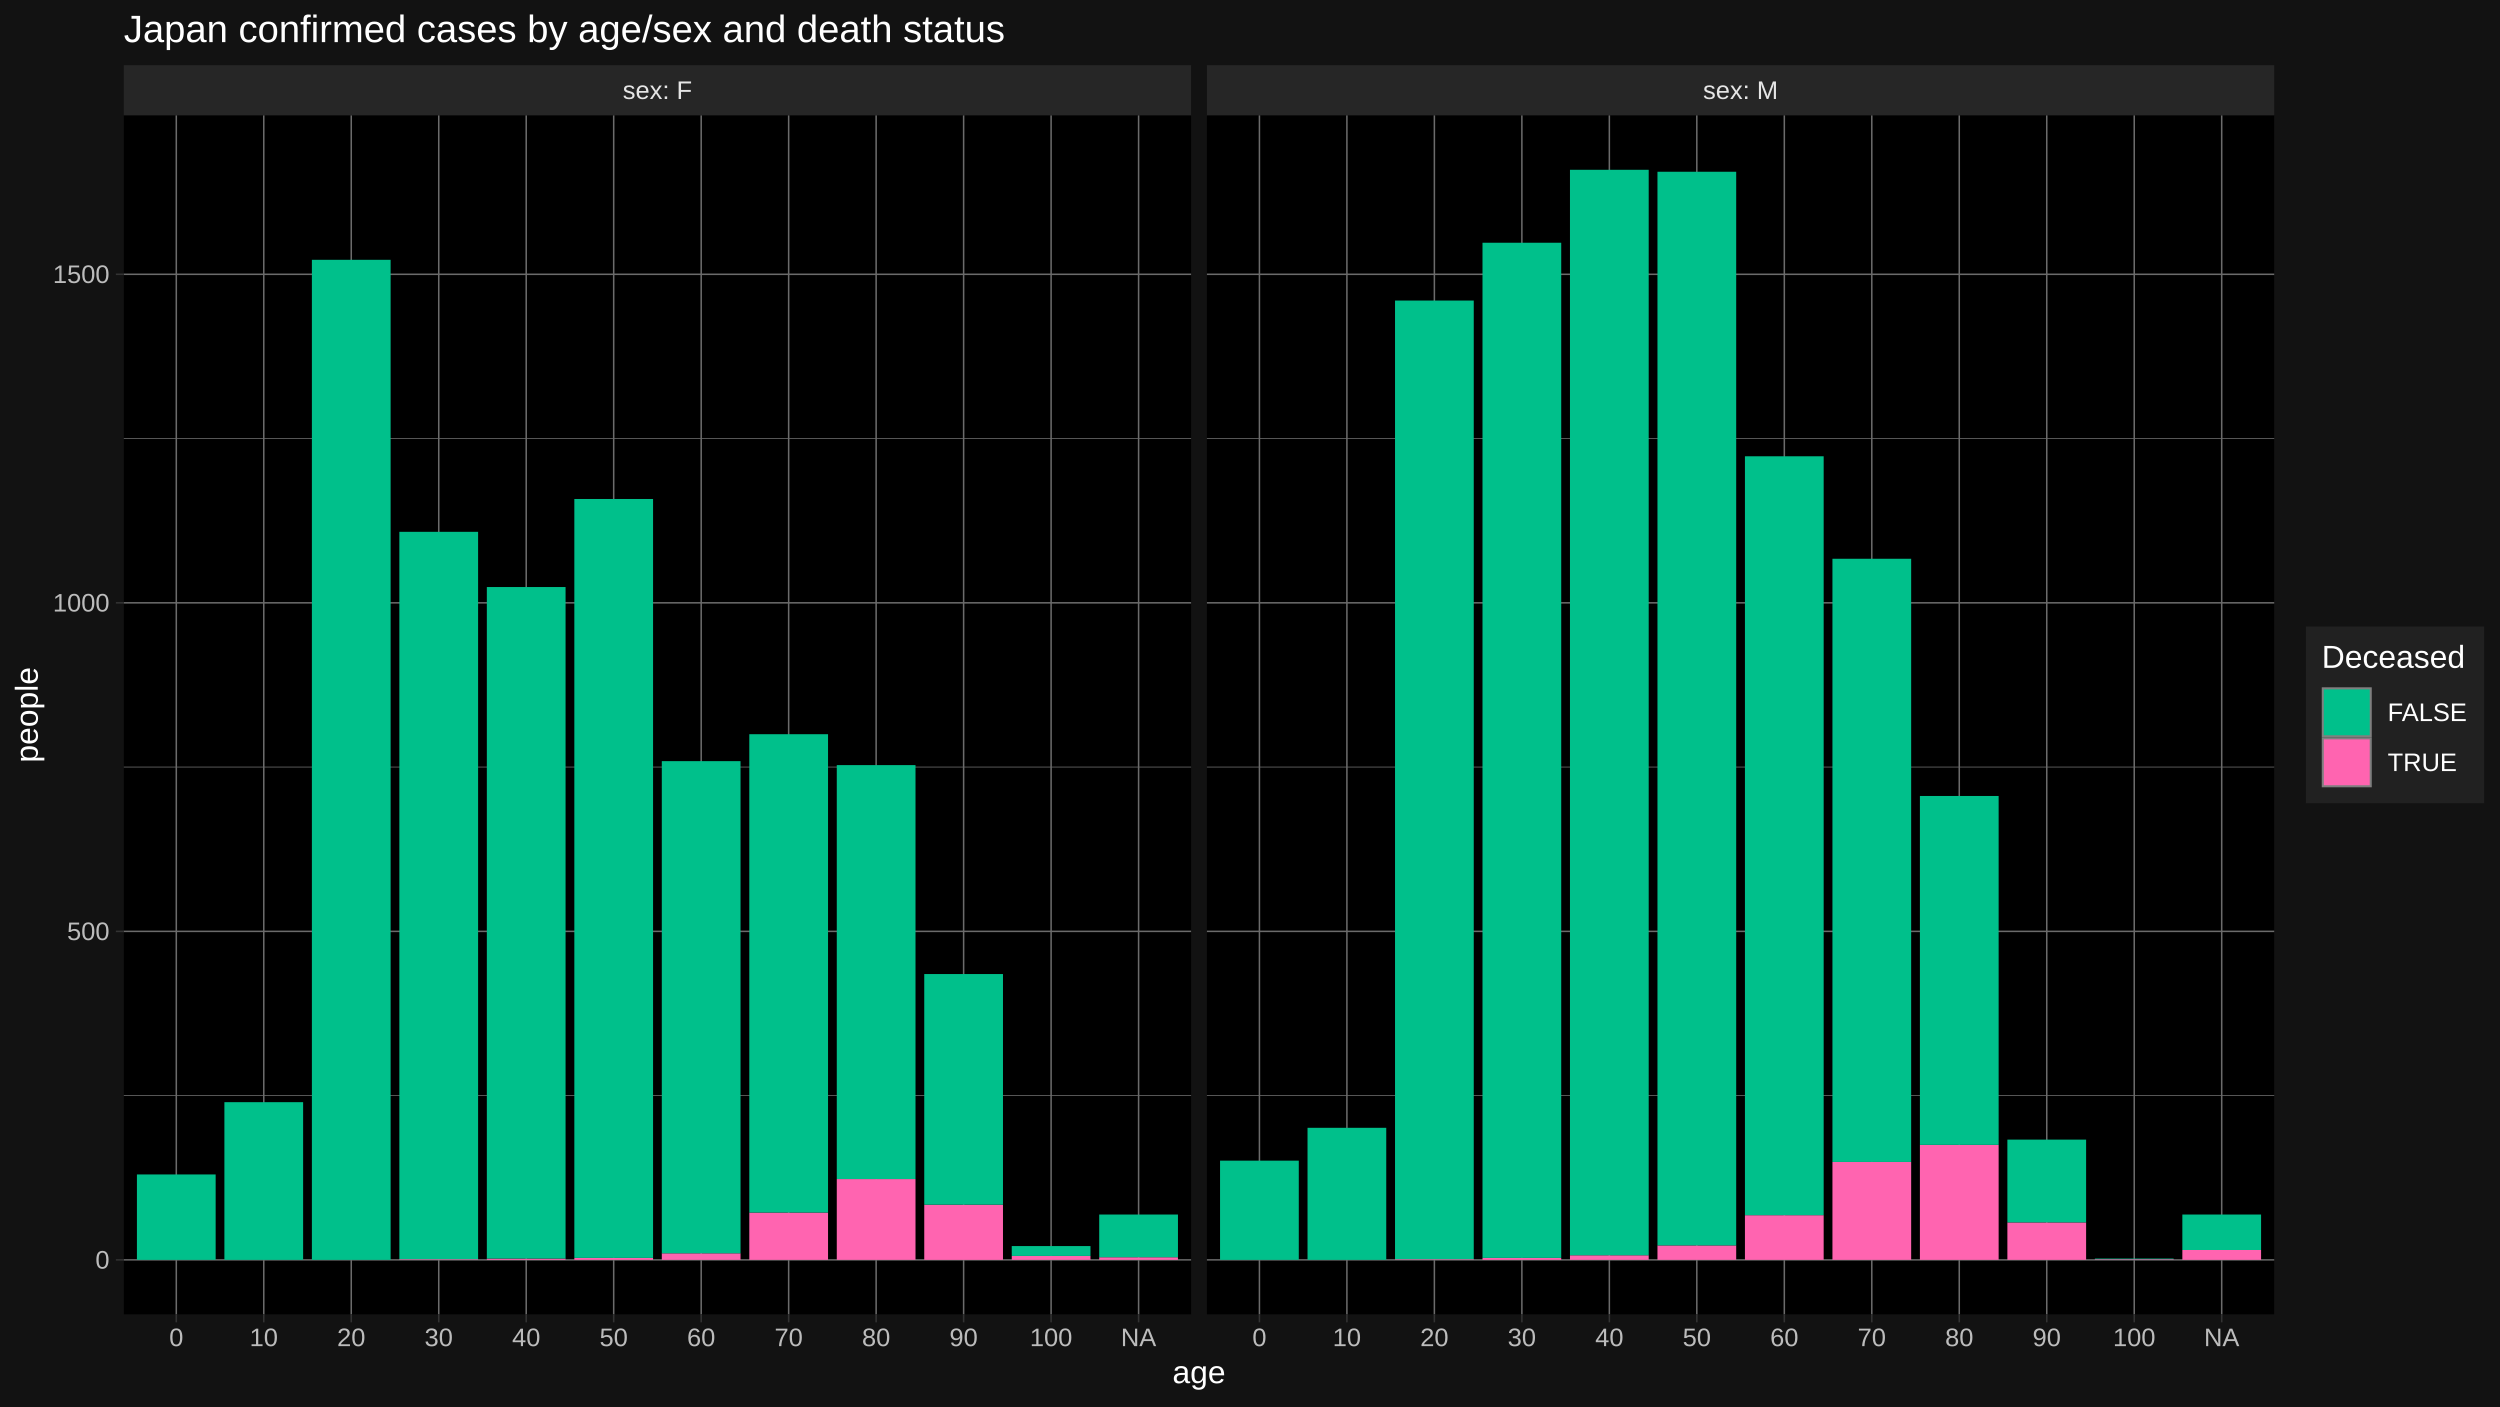
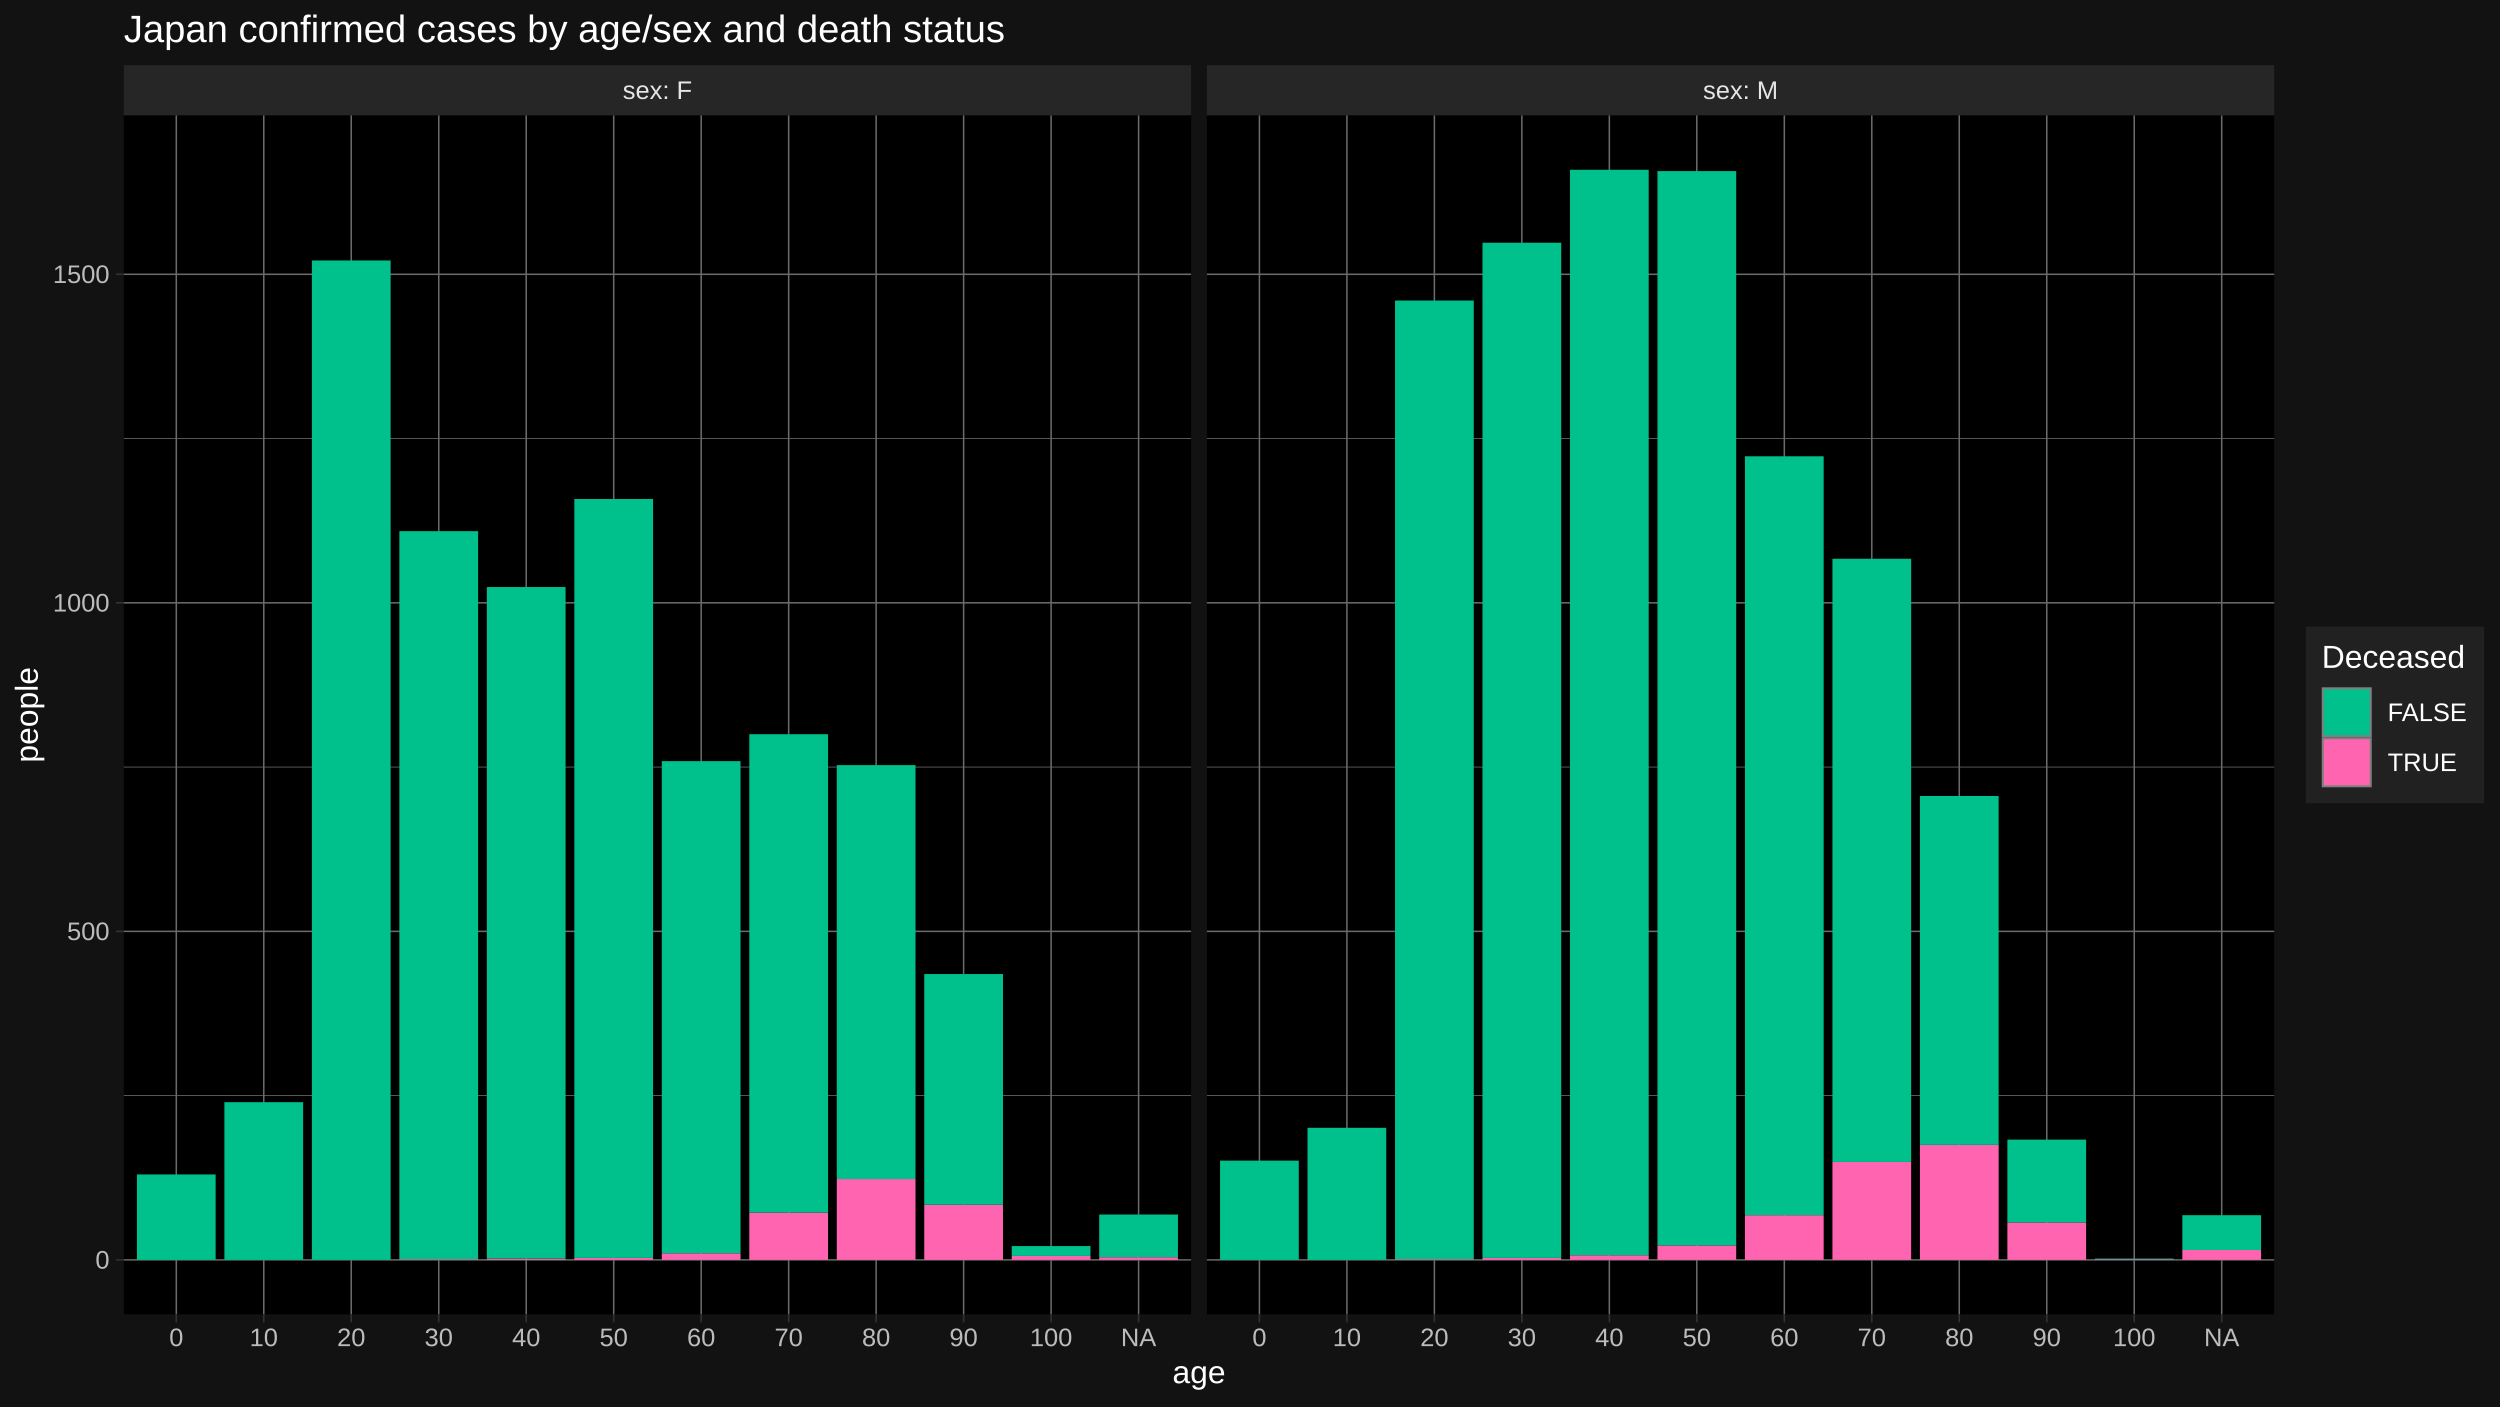
<svg xmlns="http://www.w3.org/2000/svg" viewBox="0 0 864.00 486.00">
  <defs>
    <style type="text/css">
    line, polyline, polygon, path, rect, circle {
      fill: none;
      stroke: #000000;
      stroke-linecap: round;
      stroke-linejoin: round;
      stroke-miterlimit: 10.00;
    }
  </style>
  </defs>
  <rect width="100%" height="100%" style="stroke: none; fill: #FFFFFF;" />
  <rect x="0.00" y="-0" width="864.00" height="486.00" style="stroke-width: 1.07; stroke: #121212; fill: #121212;" />
  <defs>
    <clipPath id="cpNDIuNzl8NDExLjY0fDQ1NC4yNXwzOS44NA==">
      <rect x="42.79" y="39.84" width="368.85" height="414.40" />
    </clipPath>
  </defs>
  <rect x="42.79" y="39.84" width="368.85" height="414.40" style="stroke-width: 1.07; stroke: none; fill: #000000;" clip-path="url(#cpNDIuNzl8NDExLjY0fDQ1NC4yNXwzOS44NA==)" />
  <polyline points="42.79,378.64 411.64,378.64 " style="stroke-width: 0.27; stroke: #6B6B6B; stroke-linecap: butt;" clip-path="url(#cpNDIuNzl8NDExLjY0fDQ1NC4yNXwzOS44NA==)" />
  <polyline points="42.79,265.10 411.64,265.10 " style="stroke-width: 0.27; stroke: #6B6B6B; stroke-linecap: butt;" clip-path="url(#cpNDIuNzl8NDExLjY0fDQ1NC4yNXwzOS44NA==)" />
  <polyline points="42.79,151.56 411.64,151.56 " style="stroke-width: 0.27; stroke: #6B6B6B; stroke-linecap: butt;" clip-path="url(#cpNDIuNzl8NDExLjY0fDQ1NC4yNXwzOS44NA==)" />
  <polyline points="42.79,435.41 411.64,435.41 " style="stroke-width: 0.53; stroke: #6B6B6B; stroke-linecap: butt;" clip-path="url(#cpNDIuNzl8NDExLjY0fDQ1NC4yNXwzOS44NA==)" />
  <polyline points="42.79,321.87 411.64,321.87 " style="stroke-width: 0.53; stroke: #6B6B6B; stroke-linecap: butt;" clip-path="url(#cpNDIuNzl8NDExLjY0fDQ1NC4yNXwzOS44NA==)" />
  <polyline points="42.79,208.33 411.64,208.33 " style="stroke-width: 0.53; stroke: #6B6B6B; stroke-linecap: butt;" clip-path="url(#cpNDIuNzl8NDExLjY0fDQ1NC4yNXwzOS44NA==)" />
  <polyline points="42.79,94.79 411.64,94.79 " style="stroke-width: 0.53; stroke: #6B6B6B; stroke-linecap: butt;" clip-path="url(#cpNDIuNzl8NDExLjY0fDQ1NC4yNXwzOS44NA==)" />
  <polyline points="60.93,454.25 60.93,39.84 " style="stroke-width: 0.53; stroke: #6B6B6B; stroke-linecap: butt;" clip-path="url(#cpNDIuNzl8NDExLjY0fDQ1NC4yNXwzOS44NA==)" />
  <polyline points="91.16,454.25 91.16,39.84 " style="stroke-width: 0.53; stroke: #6B6B6B; stroke-linecap: butt;" clip-path="url(#cpNDIuNzl8NDExLjY0fDQ1NC4yNXwzOS44NA==)" />
  <polyline points="121.39,454.25 121.39,39.84 " style="stroke-width: 0.53; stroke: #6B6B6B; stroke-linecap: butt;" clip-path="url(#cpNDIuNzl8NDExLjY0fDQ1NC4yNXwzOS44NA==)" />
  <polyline points="151.63,454.25 151.63,39.84 " style="stroke-width: 0.53; stroke: #6B6B6B; stroke-linecap: butt;" clip-path="url(#cpNDIuNzl8NDExLjY0fDQ1NC4yNXwzOS44NA==)" />
  <polyline points="181.86,454.25 181.86,39.84 " style="stroke-width: 0.53; stroke: #6B6B6B; stroke-linecap: butt;" clip-path="url(#cpNDIuNzl8NDExLjY0fDQ1NC4yNXwzOS44NA==)" />
  <polyline points="212.09,454.25 212.09,39.84 " style="stroke-width: 0.53; stroke: #6B6B6B; stroke-linecap: butt;" clip-path="url(#cpNDIuNzl8NDExLjY0fDQ1NC4yNXwzOS44NA==)" />
  <polyline points="242.33,454.25 242.33,39.84 " style="stroke-width: 0.53; stroke: #6B6B6B; stroke-linecap: butt;" clip-path="url(#cpNDIuNzl8NDExLjY0fDQ1NC4yNXwzOS44NA==)" />
  <polyline points="272.56,454.25 272.56,39.84 " style="stroke-width: 0.53; stroke: #6B6B6B; stroke-linecap: butt;" clip-path="url(#cpNDIuNzl8NDExLjY0fDQ1NC4yNXwzOS44NA==)" />
  <polyline points="302.79,454.25 302.79,39.84 " style="stroke-width: 0.53; stroke: #6B6B6B; stroke-linecap: butt;" clip-path="url(#cpNDIuNzl8NDExLjY0fDQ1NC4yNXwzOS44NA==)" />
  <polyline points="333.03,454.25 333.03,39.84 " style="stroke-width: 0.53; stroke: #6B6B6B; stroke-linecap: butt;" clip-path="url(#cpNDIuNzl8NDExLjY0fDQ1NC4yNXwzOS44NA==)" />
  <polyline points="363.26,454.25 363.26,39.84 " style="stroke-width: 0.53; stroke: #6B6B6B; stroke-linecap: butt;" clip-path="url(#cpNDIuNzl8NDExLjY0fDQ1NC4yNXwzOS44NA==)" />
  <polyline points="393.50,454.25 393.50,39.84 " style="stroke-width: 0.53; stroke: #6B6B6B; stroke-linecap: butt;" clip-path="url(#cpNDIuNzl8NDExLjY0fDQ1NC4yNXwzOS44NA==)" />
  <rect x="47.32" y="405.89" width="27.21" height="29.52" style="stroke-width: 1.07; stroke: none; stroke-linecap: butt; fill: #00C08B;" clip-path="url(#cpNDIuNzl8NDExLjY0fDQ1NC4yNXwzOS44NA==)" />
  <rect x="77.55" y="380.91" width="27.21" height="54.50" style="stroke-width: 1.07; stroke: none; stroke-linecap: butt; fill: #00C08B;" clip-path="url(#cpNDIuNzl8NDExLjY0fDQ1NC4yNXwzOS44NA==)" />
-   <rect x="107.79" y="89.79" width="27.21" height="345.62" style="stroke-width: 1.07; stroke: none; stroke-linecap: butt; fill: #00C08B;" clip-path="url(#cpNDIuNzl8NDExLjY0fDQ1NC4yNXwzOS44NA==)" />
+   <rect x="107.79" y="90.02" width="27.21" height="345.39" style="stroke-width: 1.07; stroke: none; stroke-linecap: butt; fill: #00C08B;" clip-path="url(#cpNDIuNzl8NDExLjY0fDQ1NC4yNXwzOS44NA==)" />
  <rect x="138.02" y="435.18" width="27.21" height="0.23" style="stroke-width: 1.07; stroke: none; stroke-linecap: butt; fill: #FF64B0;" clip-path="url(#cpNDIuNzl8NDExLjY0fDQ1NC4yNXwzOS44NA==)" />
-   <rect x="138.02" y="183.80" width="27.21" height="251.38" style="stroke-width: 1.07; stroke: none; stroke-linecap: butt; fill: #00C08B;" clip-path="url(#cpNDIuNzl8NDExLjY0fDQ1NC4yNXwzOS44NA==)" />
+   <rect x="138.02" y="183.57" width="27.21" height="251.61" style="stroke-width: 1.07; stroke: none; stroke-linecap: butt; fill: #00C08B;" clip-path="url(#cpNDIuNzl8NDExLjY0fDQ1NC4yNXwzOS44NA==)" />
  <rect x="168.25" y="434.96" width="27.21" height="0.45" style="stroke-width: 1.07; stroke: none; stroke-linecap: butt; fill: #FF64B0;" clip-path="url(#cpNDIuNzl8NDExLjY0fDQ1NC4yNXwzOS44NA==)" />
  <rect x="168.25" y="202.88" width="27.21" height="232.08" style="stroke-width: 1.07; stroke: none; stroke-linecap: butt; fill: #00C08B;" clip-path="url(#cpNDIuNzl8NDExLjY0fDQ1NC4yNXwzOS44NA==)" />
  <rect x="198.49" y="434.73" width="27.21" height="0.68" style="stroke-width: 1.07; stroke: none; stroke-linecap: butt; fill: #FF64B0;" clip-path="url(#cpNDIuNzl8NDExLjY0fDQ1NC4yNXwzOS44NA==)" />
  <rect x="198.49" y="172.45" width="27.21" height="262.28" style="stroke-width: 1.07; stroke: none; stroke-linecap: butt; fill: #00C08B;" clip-path="url(#cpNDIuNzl8NDExLjY0fDQ1NC4yNXwzOS44NA==)" />
  <rect x="228.72" y="433.14" width="27.21" height="2.27" style="stroke-width: 1.07; stroke: none; stroke-linecap: butt; fill: #FF64B0;" clip-path="url(#cpNDIuNzl8NDExLjY0fDQ1NC4yNXwzOS44NA==)" />
  <rect x="228.72" y="263.05" width="27.21" height="170.09" style="stroke-width: 1.07; stroke: none; stroke-linecap: butt; fill: #00C08B;" clip-path="url(#cpNDIuNzl8NDExLjY0fDQ1NC4yNXwzOS44NA==)" />
  <rect x="258.96" y="419.06" width="27.21" height="16.35" style="stroke-width: 1.07; stroke: none; stroke-linecap: butt; fill: #FF64B0;" clip-path="url(#cpNDIuNzl8NDExLjY0fDQ1NC4yNXwzOS44NA==)" />
  <rect x="258.96" y="253.74" width="27.21" height="165.32" style="stroke-width: 1.07; stroke: none; stroke-linecap: butt; fill: #00C08B;" clip-path="url(#cpNDIuNzl8NDExLjY0fDQ1NC4yNXwzOS44NA==)" />
  <rect x="289.19" y="407.48" width="27.21" height="27.93" style="stroke-width: 1.07; stroke: none; stroke-linecap: butt; fill: #FF64B0;" clip-path="url(#cpNDIuNzl8NDExLjY0fDQ1NC4yNXwzOS44NA==)" />
  <rect x="289.19" y="264.42" width="27.21" height="143.06" style="stroke-width: 1.07; stroke: none; stroke-linecap: butt; fill: #00C08B;" clip-path="url(#cpNDIuNzl8NDExLjY0fDQ1NC4yNXwzOS44NA==)" />
  <rect x="319.42" y="416.34" width="27.21" height="19.08" style="stroke-width: 1.07; stroke: none; stroke-linecap: butt; fill: #FF64B0;" clip-path="url(#cpNDIuNzl8NDExLjY0fDQ1NC4yNXwzOS44NA==)" />
  <rect x="319.42" y="336.63" width="27.21" height="79.71" style="stroke-width: 1.07; stroke: none; stroke-linecap: butt; fill: #00C08B;" clip-path="url(#cpNDIuNzl8NDExLjY0fDQ1NC4yNXwzOS44NA==)" />
  <rect x="349.66" y="434.05" width="27.21" height="1.36" style="stroke-width: 1.07; stroke: none; stroke-linecap: butt; fill: #FF64B0;" clip-path="url(#cpNDIuNzl8NDExLjY0fDQ1NC4yNXwzOS44NA==)" />
  <rect x="349.66" y="430.64" width="27.21" height="3.41" style="stroke-width: 1.07; stroke: none; stroke-linecap: butt; fill: #00C08B;" clip-path="url(#cpNDIuNzl8NDExLjY0fDQ1NC4yNXwzOS44NA==)" />
  <rect x="379.89" y="434.50" width="27.21" height="0.91" style="stroke-width: 1.07; stroke: none; stroke-linecap: butt; fill: #FF64B0;" clip-path="url(#cpNDIuNzl8NDExLjY0fDQ1NC4yNXwzOS44NA==)" />
  <rect x="379.89" y="419.74" width="27.21" height="14.76" style="stroke-width: 1.07; stroke: none; stroke-linecap: butt; fill: #00C08B;" clip-path="url(#cpNDIuNzl8NDExLjY0fDQ1NC4yNXwzOS44NA==)" />
  <defs>
    <clipPath id="cpMC4wMHw4NjQuMDB8NDg2LjAwfDAuMDA=">
      <rect x="0.00" y="0.00" width="864.00" height="486.00" />
    </clipPath>
  </defs>
  <defs>
    <clipPath id="cpNDE3LjExfDc4NS45N3w0NTQuMjV8MzkuODQ=">
      <rect x="417.11" y="39.84" width="368.85" height="414.40" />
    </clipPath>
  </defs>
  <rect x="417.11" y="39.84" width="368.85" height="414.40" style="stroke-width: 1.07; stroke: none; fill: #000000;" clip-path="url(#cpNDE3LjExfDc4NS45N3w0NTQuMjV8MzkuODQ=)" />
  <polyline points="417.11,378.64 785.97,378.64 " style="stroke-width: 0.27; stroke: #6B6B6B; stroke-linecap: butt;" clip-path="url(#cpNDE3LjExfDc4NS45N3w0NTQuMjV8MzkuODQ=)" />
  <polyline points="417.11,265.10 785.97,265.10 " style="stroke-width: 0.27; stroke: #6B6B6B; stroke-linecap: butt;" clip-path="url(#cpNDE3LjExfDc4NS45N3w0NTQuMjV8MzkuODQ=)" />
  <polyline points="417.11,151.56 785.97,151.56 " style="stroke-width: 0.27; stroke: #6B6B6B; stroke-linecap: butt;" clip-path="url(#cpNDE3LjExfDc4NS45N3w0NTQuMjV8MzkuODQ=)" />
  <polyline points="417.11,435.41 785.97,435.41 " style="stroke-width: 0.53; stroke: #6B6B6B; stroke-linecap: butt;" clip-path="url(#cpNDE3LjExfDc4NS45N3w0NTQuMjV8MzkuODQ=)" />
  <polyline points="417.11,321.87 785.97,321.87 " style="stroke-width: 0.53; stroke: #6B6B6B; stroke-linecap: butt;" clip-path="url(#cpNDE3LjExfDc4NS45N3w0NTQuMjV8MzkuODQ=)" />
  <polyline points="417.11,208.33 785.97,208.33 " style="stroke-width: 0.53; stroke: #6B6B6B; stroke-linecap: butt;" clip-path="url(#cpNDE3LjExfDc4NS45N3w0NTQuMjV8MzkuODQ=)" />
  <polyline points="417.11,94.79 785.97,94.79 " style="stroke-width: 0.53; stroke: #6B6B6B; stroke-linecap: butt;" clip-path="url(#cpNDE3LjExfDc4NS45N3w0NTQuMjV8MzkuODQ=)" />
  <polyline points="435.26,454.25 435.26,39.84 " style="stroke-width: 0.53; stroke: #6B6B6B; stroke-linecap: butt;" clip-path="url(#cpNDE3LjExfDc4NS45N3w0NTQuMjV8MzkuODQ=)" />
  <polyline points="465.49,454.25 465.49,39.84 " style="stroke-width: 0.53; stroke: #6B6B6B; stroke-linecap: butt;" clip-path="url(#cpNDE3LjExfDc4NS45N3w0NTQuMjV8MzkuODQ=)" />
  <polyline points="495.72,454.25 495.72,39.84 " style="stroke-width: 0.53; stroke: #6B6B6B; stroke-linecap: butt;" clip-path="url(#cpNDE3LjExfDc4NS45N3w0NTQuMjV8MzkuODQ=)" />
  <polyline points="525.96,454.25 525.96,39.84 " style="stroke-width: 0.53; stroke: #6B6B6B; stroke-linecap: butt;" clip-path="url(#cpNDE3LjExfDc4NS45N3w0NTQuMjV8MzkuODQ=)" />
  <polyline points="556.19,454.25 556.19,39.84 " style="stroke-width: 0.53; stroke: #6B6B6B; stroke-linecap: butt;" clip-path="url(#cpNDE3LjExfDc4NS45N3w0NTQuMjV8MzkuODQ=)" />
  <polyline points="586.42,454.25 586.42,39.84 " style="stroke-width: 0.53; stroke: #6B6B6B; stroke-linecap: butt;" clip-path="url(#cpNDE3LjExfDc4NS45N3w0NTQuMjV8MzkuODQ=)" />
  <polyline points="616.66,454.25 616.66,39.84 " style="stroke-width: 0.53; stroke: #6B6B6B; stroke-linecap: butt;" clip-path="url(#cpNDE3LjExfDc4NS45N3w0NTQuMjV8MzkuODQ=)" />
  <polyline points="646.89,454.25 646.89,39.84 " style="stroke-width: 0.53; stroke: #6B6B6B; stroke-linecap: butt;" clip-path="url(#cpNDE3LjExfDc4NS45N3w0NTQuMjV8MzkuODQ=)" />
  <polyline points="677.12,454.25 677.12,39.84 " style="stroke-width: 0.53; stroke: #6B6B6B; stroke-linecap: butt;" clip-path="url(#cpNDE3LjExfDc4NS45N3w0NTQuMjV8MzkuODQ=)" />
  <polyline points="707.36,454.25 707.36,39.84 " style="stroke-width: 0.53; stroke: #6B6B6B; stroke-linecap: butt;" clip-path="url(#cpNDE3LjExfDc4NS45N3w0NTQuMjV8MzkuODQ=)" />
  <polyline points="737.59,454.25 737.59,39.84 " style="stroke-width: 0.53; stroke: #6B6B6B; stroke-linecap: butt;" clip-path="url(#cpNDE3LjExfDc4NS45N3w0NTQuMjV8MzkuODQ=)" />
  <polyline points="767.82,454.25 767.82,39.84 " style="stroke-width: 0.53; stroke: #6B6B6B; stroke-linecap: butt;" clip-path="url(#cpNDE3LjExfDc4NS45N3w0NTQuMjV8MzkuODQ=)" />
  <rect x="421.65" y="401.12" width="27.21" height="34.29" style="stroke-width: 1.07; stroke: none; stroke-linecap: butt; fill: #00C08B;" clip-path="url(#cpNDE3LjExfDc4NS45N3w0NTQuMjV8MzkuODQ=)" />
  <rect x="451.88" y="389.77" width="27.21" height="45.64" style="stroke-width: 1.07; stroke: none; stroke-linecap: butt; fill: #00C08B;" clip-path="url(#cpNDE3LjExfDc4NS45N3w0NTQuMjV8MzkuODQ=)" />
  <rect x="482.12" y="435.18" width="27.21" height="0.23" style="stroke-width: 1.07; stroke: none; stroke-linecap: butt; fill: #FF64B0;" clip-path="url(#cpNDE3LjExfDc4NS45N3w0NTQuMjV8MzkuODQ=)" />
  <rect x="482.12" y="103.87" width="27.21" height="331.31" style="stroke-width: 1.07; stroke: none; stroke-linecap: butt; fill: #00C08B;" clip-path="url(#cpNDE3LjExfDc4NS45N3w0NTQuMjV8MzkuODQ=)" />
  <rect x="512.35" y="434.73" width="27.21" height="0.68" style="stroke-width: 1.07; stroke: none; stroke-linecap: butt; fill: #FF64B0;" clip-path="url(#cpNDE3LjExfDc4NS45N3w0NTQuMjV8MzkuODQ=)" />
  <rect x="512.35" y="83.89" width="27.21" height="350.84" style="stroke-width: 1.07; stroke: none; stroke-linecap: butt; fill: #00C08B;" clip-path="url(#cpNDE3LjExfDc4NS45N3w0NTQuMjV8MzkuODQ=)" />
  <rect x="542.58" y="433.82" width="27.21" height="1.59" style="stroke-width: 1.07; stroke: none; stroke-linecap: butt; fill: #FF64B0;" clip-path="url(#cpNDE3LjExfDc4NS45N3w0NTQuMjV8MzkuODQ=)" />
  <rect x="542.58" y="58.68" width="27.21" height="375.14" style="stroke-width: 1.07; stroke: none; stroke-linecap: butt; fill: #00C08B;" clip-path="url(#cpNDE3LjExfDc4NS45N3w0NTQuMjV8MzkuODQ=)" />
  <rect x="572.82" y="430.41" width="27.21" height="5.00" style="stroke-width: 1.07; stroke: none; stroke-linecap: butt; fill: #FF64B0;" clip-path="url(#cpNDE3LjExfDc4NS45N3w0NTQuMjV8MzkuODQ=)" />
-   <rect x="572.82" y="59.36" width="27.21" height="371.05" style="stroke-width: 1.07; stroke: none; stroke-linecap: butt; fill: #00C08B;" clip-path="url(#cpNDE3LjExfDc4NS45N3w0NTQuMjV8MzkuODQ=)" />
+   <rect x="572.82" y="59.13" width="27.21" height="371.28" style="stroke-width: 1.07; stroke: none; stroke-linecap: butt; fill: #00C08B;" clip-path="url(#cpNDE3LjExfDc4NS45N3w0NTQuMjV8MzkuODQ=)" />
  <rect x="603.05" y="419.97" width="27.21" height="15.44" style="stroke-width: 1.07; stroke: none; stroke-linecap: butt; fill: #FF64B0;" clip-path="url(#cpNDE3LjExfDc4NS45N3w0NTQuMjV8MzkuODQ=)" />
  <rect x="603.05" y="157.69" width="27.21" height="262.28" style="stroke-width: 1.07; stroke: none; stroke-linecap: butt; fill: #00C08B;" clip-path="url(#cpNDE3LjExfDc4NS45N3w0NTQuMjV8MzkuODQ=)" />
  <rect x="633.29" y="401.57" width="27.21" height="33.84" style="stroke-width: 1.07; stroke: none; stroke-linecap: butt; fill: #FF64B0;" clip-path="url(#cpNDE3LjExfDc4NS45N3w0NTQuMjV8MzkuODQ=)" />
  <rect x="633.29" y="193.11" width="27.21" height="208.46" style="stroke-width: 1.07; stroke: none; stroke-linecap: butt; fill: #00C08B;" clip-path="url(#cpNDE3LjExfDc4NS45N3w0NTQuMjV8MzkuODQ=)" />
  <rect x="663.52" y="395.67" width="27.21" height="39.74" style="stroke-width: 1.07; stroke: none; stroke-linecap: butt; fill: #FF64B0;" clip-path="url(#cpNDE3LjExfDc4NS45N3w0NTQuMjV8MzkuODQ=)" />
  <rect x="663.52" y="275.09" width="27.21" height="120.58" style="stroke-width: 1.07; stroke: none; stroke-linecap: butt; fill: #00C08B;" clip-path="url(#cpNDE3LjExfDc4NS45N3w0NTQuMjV8MzkuODQ=)" />
  <rect x="693.75" y="422.47" width="27.21" height="12.94" style="stroke-width: 1.07; stroke: none; stroke-linecap: butt; fill: #FF64B0;" clip-path="url(#cpNDE3LjExfDc4NS45N3w0NTQuMjV8MzkuODQ=)" />
  <rect x="693.75" y="393.85" width="27.21" height="28.61" style="stroke-width: 1.07; stroke: none; stroke-linecap: butt; fill: #00C08B;" clip-path="url(#cpNDE3LjExfDc4NS45N3w0NTQuMjV8MzkuODQ=)" />
  <rect x="723.99" y="435.18" width="27.21" height="0.23" style="stroke-width: 1.07; stroke: none; stroke-linecap: butt; fill: #FF64B0;" clip-path="url(#cpNDE3LjExfDc4NS45N3w0NTQuMjV8MzkuODQ=)" />
  <rect x="723.99" y="434.96" width="27.21" height="0.23" style="stroke-width: 1.07; stroke: none; stroke-linecap: butt; fill: #00C08B;" clip-path="url(#cpNDE3LjExfDc4NS45N3w0NTQuMjV8MzkuODQ=)" />
  <rect x="754.22" y="432.00" width="27.21" height="3.41" style="stroke-width: 1.07; stroke: none; stroke-linecap: butt; fill: #FF64B0;" clip-path="url(#cpNDE3LjExfDc4NS45N3w0NTQuMjV8MzkuODQ=)" />
-   <rect x="754.22" y="419.74" width="27.21" height="12.26" style="stroke-width: 1.07; stroke: none; stroke-linecap: butt; fill: #00C08B;" clip-path="url(#cpNDE3LjExfDc4NS45N3w0NTQuMjV8MzkuODQ=)" />
+   <rect x="754.22" y="419.97" width="27.21" height="12.04" style="stroke-width: 1.07; stroke: none; stroke-linecap: butt; fill: #00C08B;" clip-path="url(#cpNDE3LjExfDc4NS45N3w0NTQuMjV8MzkuODQ=)" />
  <defs>
    <clipPath id="cpMC4wMHw4NjQuMDB8NDg2LjAwfDAuMDA=">
      <rect x="0.00" y="0.00" width="864.00" height="486.00" />
    </clipPath>
  </defs>
  <defs>
    <clipPath id="cpNDIuNzl8NDExLjY0fDM5Ljg0fDIyLjUz">
      <rect x="42.79" y="22.53" width="368.85" height="17.31" />
    </clipPath>
  </defs>
  <rect x="42.79" y="22.53" width="368.85" height="17.31" style="stroke-width: 1.07; stroke: none; fill: #262626;" clip-path="url(#cpNDIuNzl8NDExLjY0fDM5Ljg0fDIyLjUz)" />
  <g clip-path="url(#cpNDIuNzl8NDExLjY0fDM5Ljg0fDIyLjUz)">
    <text x="215.23" y="34.21" style="font-size: 8.80px; fill: #E5E5E5; font-family: Liberation Sans;" textLength="23.96px" lengthAdjust="spacingAndGlyphs">sex: F</text>
  </g>
  <defs>
    <clipPath id="cpMC4wMHw4NjQuMDB8NDg2LjAwfDAuMDA=">
      <rect x="0.00" y="0.00" width="864.00" height="486.00" />
    </clipPath>
  </defs>
  <defs>
    <clipPath id="cpNDE3LjExfDc4NS45N3wzOS44NHwyMi41Mw==">
      <rect x="417.11" y="22.53" width="368.85" height="17.31" />
    </clipPath>
  </defs>
  <rect x="417.11" y="22.53" width="368.85" height="17.31" style="stroke-width: 1.07; stroke: none; fill: #262626;" clip-path="url(#cpNDE3LjExfDc4NS45N3wzOS44NHwyMi41Mw==)" />
  <g clip-path="url(#cpNDE3LjExfDc4NS45N3wzOS44NHwyMi41Mw==)">
    <text x="588.58" y="34.21" style="font-size: 8.80px; fill: #E5E5E5; font-family: Liberation Sans;" textLength="25.91px" lengthAdjust="spacingAndGlyphs">sex: M</text>
  </g>
  <defs>
    <clipPath id="cpMC4wMHw4NjQuMDB8NDg2LjAwfDAuMDA=">
      <rect x="0.00" y="0.00" width="864.00" height="486.00" />
    </clipPath>
  </defs>
  <polyline points="60.93,456.99 60.93,454.25 " style="stroke-width: 0.53; stroke: #333333; stroke-linecap: butt;" clip-path="url(#cpMC4wMHw4NjQuMDB8NDg2LjAwfDAuMDA=)" />
  <polyline points="91.16,456.99 91.16,454.25 " style="stroke-width: 0.53; stroke: #333333; stroke-linecap: butt;" clip-path="url(#cpMC4wMHw4NjQuMDB8NDg2LjAwfDAuMDA=)" />
  <polyline points="121.39,456.99 121.39,454.25 " style="stroke-width: 0.53; stroke: #333333; stroke-linecap: butt;" clip-path="url(#cpMC4wMHw4NjQuMDB8NDg2LjAwfDAuMDA=)" />
  <polyline points="151.63,456.99 151.63,454.25 " style="stroke-width: 0.53; stroke: #333333; stroke-linecap: butt;" clip-path="url(#cpMC4wMHw4NjQuMDB8NDg2LjAwfDAuMDA=)" />
  <polyline points="181.86,456.99 181.86,454.25 " style="stroke-width: 0.53; stroke: #333333; stroke-linecap: butt;" clip-path="url(#cpMC4wMHw4NjQuMDB8NDg2LjAwfDAuMDA=)" />
  <polyline points="212.09,456.99 212.09,454.25 " style="stroke-width: 0.53; stroke: #333333; stroke-linecap: butt;" clip-path="url(#cpMC4wMHw4NjQuMDB8NDg2LjAwfDAuMDA=)" />
  <polyline points="242.33,456.99 242.33,454.25 " style="stroke-width: 0.53; stroke: #333333; stroke-linecap: butt;" clip-path="url(#cpMC4wMHw4NjQuMDB8NDg2LjAwfDAuMDA=)" />
  <polyline points="272.56,456.99 272.56,454.25 " style="stroke-width: 0.53; stroke: #333333; stroke-linecap: butt;" clip-path="url(#cpMC4wMHw4NjQuMDB8NDg2LjAwfDAuMDA=)" />
  <polyline points="302.79,456.99 302.79,454.25 " style="stroke-width: 0.53; stroke: #333333; stroke-linecap: butt;" clip-path="url(#cpMC4wMHw4NjQuMDB8NDg2LjAwfDAuMDA=)" />
  <polyline points="333.03,456.99 333.03,454.25 " style="stroke-width: 0.53; stroke: #333333; stroke-linecap: butt;" clip-path="url(#cpMC4wMHw4NjQuMDB8NDg2LjAwfDAuMDA=)" />
  <polyline points="363.26,456.99 363.26,454.25 " style="stroke-width: 0.53; stroke: #333333; stroke-linecap: butt;" clip-path="url(#cpMC4wMHw4NjQuMDB8NDg2LjAwfDAuMDA=)" />
  <polyline points="393.50,456.99 393.50,454.25 " style="stroke-width: 0.53; stroke: #333333; stroke-linecap: butt;" clip-path="url(#cpMC4wMHw4NjQuMDB8NDg2LjAwfDAuMDA=)" />
  <g clip-path="url(#cpMC4wMHw4NjQuMDB8NDg2LjAwfDAuMDA=)">
    <text x="58.48" y="465.23" style="font-size: 8.80px; fill: #BCBCBC; font-family: Liberation Sans;" textLength="4.89px" lengthAdjust="spacingAndGlyphs">0</text>
  </g>
  <g clip-path="url(#cpMC4wMHw4NjQuMDB8NDg2LjAwfDAuMDA=)">
    <text x="86.27" y="465.23" style="font-size: 8.80px; fill: #BCBCBC; font-family: Liberation Sans;" textLength="9.79px" lengthAdjust="spacingAndGlyphs">10</text>
  </g>
  <g clip-path="url(#cpMC4wMHw4NjQuMDB8NDg2LjAwfDAuMDA=)">
    <text x="116.50" y="465.23" style="font-size: 8.80px; fill: #BCBCBC; font-family: Liberation Sans;" textLength="9.79px" lengthAdjust="spacingAndGlyphs">20</text>
  </g>
  <g clip-path="url(#cpMC4wMHw4NjQuMDB8NDg2LjAwfDAuMDA=)">
    <text x="146.73" y="465.23" style="font-size: 8.80px; fill: #BCBCBC; font-family: Liberation Sans;" textLength="9.79px" lengthAdjust="spacingAndGlyphs">30</text>
  </g>
  <g clip-path="url(#cpMC4wMHw4NjQuMDB8NDg2LjAwfDAuMDA=)">
    <text x="176.97" y="465.23" style="font-size: 8.80px; fill: #BCBCBC; font-family: Liberation Sans;" textLength="9.79px" lengthAdjust="spacingAndGlyphs">40</text>
  </g>
  <g clip-path="url(#cpMC4wMHw4NjQuMDB8NDg2LjAwfDAuMDA=)">
    <text x="207.20" y="465.23" style="font-size: 8.80px; fill: #BCBCBC; font-family: Liberation Sans;" textLength="9.79px" lengthAdjust="spacingAndGlyphs">50</text>
  </g>
  <g clip-path="url(#cpMC4wMHw4NjQuMDB8NDg2LjAwfDAuMDA=)">
    <text x="237.43" y="465.23" style="font-size: 8.80px; fill: #BCBCBC; font-family: Liberation Sans;" textLength="9.79px" lengthAdjust="spacingAndGlyphs">60</text>
  </g>
  <g clip-path="url(#cpMC4wMHw4NjQuMDB8NDg2LjAwfDAuMDA=)">
    <text x="267.67" y="465.23" style="font-size: 8.80px; fill: #BCBCBC; font-family: Liberation Sans;" textLength="9.79px" lengthAdjust="spacingAndGlyphs">70</text>
  </g>
  <g clip-path="url(#cpMC4wMHw4NjQuMDB8NDg2LjAwfDAuMDA=)">
    <text x="297.90" y="465.23" style="font-size: 8.80px; fill: #BCBCBC; font-family: Liberation Sans;" textLength="9.79px" lengthAdjust="spacingAndGlyphs">80</text>
  </g>
  <g clip-path="url(#cpMC4wMHw4NjQuMDB8NDg2LjAwfDAuMDA=)">
    <text x="328.13" y="465.23" style="font-size: 8.80px; fill: #BCBCBC; font-family: Liberation Sans;" textLength="9.79px" lengthAdjust="spacingAndGlyphs">90</text>
  </g>
  <g clip-path="url(#cpMC4wMHw4NjQuMDB8NDg2LjAwfDAuMDA=)">
    <text x="355.92" y="465.23" style="font-size: 8.80px; fill: #BCBCBC; font-family: Liberation Sans;" textLength="14.68px" lengthAdjust="spacingAndGlyphs">100</text>
  </g>
  <g clip-path="url(#cpMC4wMHw4NjQuMDB8NDg2LjAwfDAuMDA=)">
    <text x="387.38" y="465.23" style="font-size: 8.80px; fill: #BCBCBC; font-family: Liberation Sans;" textLength="12.22px" lengthAdjust="spacingAndGlyphs">NA</text>
  </g>
  <polyline points="435.26,456.99 435.26,454.25 " style="stroke-width: 0.53; stroke: #333333; stroke-linecap: butt;" clip-path="url(#cpMC4wMHw4NjQuMDB8NDg2LjAwfDAuMDA=)" />
  <polyline points="465.49,456.99 465.49,454.25 " style="stroke-width: 0.53; stroke: #333333; stroke-linecap: butt;" clip-path="url(#cpMC4wMHw4NjQuMDB8NDg2LjAwfDAuMDA=)" />
  <polyline points="495.72,456.99 495.72,454.25 " style="stroke-width: 0.53; stroke: #333333; stroke-linecap: butt;" clip-path="url(#cpMC4wMHw4NjQuMDB8NDg2LjAwfDAuMDA=)" />
  <polyline points="525.96,456.99 525.96,454.25 " style="stroke-width: 0.53; stroke: #333333; stroke-linecap: butt;" clip-path="url(#cpMC4wMHw4NjQuMDB8NDg2LjAwfDAuMDA=)" />
  <polyline points="556.19,456.99 556.19,454.25 " style="stroke-width: 0.53; stroke: #333333; stroke-linecap: butt;" clip-path="url(#cpMC4wMHw4NjQuMDB8NDg2LjAwfDAuMDA=)" />
  <polyline points="586.42,456.99 586.42,454.25 " style="stroke-width: 0.53; stroke: #333333; stroke-linecap: butt;" clip-path="url(#cpMC4wMHw4NjQuMDB8NDg2LjAwfDAuMDA=)" />
  <polyline points="616.66,456.99 616.66,454.25 " style="stroke-width: 0.53; stroke: #333333; stroke-linecap: butt;" clip-path="url(#cpMC4wMHw4NjQuMDB8NDg2LjAwfDAuMDA=)" />
  <polyline points="646.89,456.99 646.89,454.25 " style="stroke-width: 0.53; stroke: #333333; stroke-linecap: butt;" clip-path="url(#cpMC4wMHw4NjQuMDB8NDg2LjAwfDAuMDA=)" />
  <polyline points="677.12,456.99 677.12,454.25 " style="stroke-width: 0.53; stroke: #333333; stroke-linecap: butt;" clip-path="url(#cpMC4wMHw4NjQuMDB8NDg2LjAwfDAuMDA=)" />
  <polyline points="707.36,456.99 707.36,454.25 " style="stroke-width: 0.53; stroke: #333333; stroke-linecap: butt;" clip-path="url(#cpMC4wMHw4NjQuMDB8NDg2LjAwfDAuMDA=)" />
  <polyline points="737.59,456.99 737.59,454.25 " style="stroke-width: 0.53; stroke: #333333; stroke-linecap: butt;" clip-path="url(#cpMC4wMHw4NjQuMDB8NDg2LjAwfDAuMDA=)" />
  <polyline points="767.82,456.99 767.82,454.25 " style="stroke-width: 0.53; stroke: #333333; stroke-linecap: butt;" clip-path="url(#cpMC4wMHw4NjQuMDB8NDg2LjAwfDAuMDA=)" />
  <g clip-path="url(#cpMC4wMHw4NjQuMDB8NDg2LjAwfDAuMDA=)">
    <text x="432.81" y="465.23" style="font-size: 8.80px; fill: #BCBCBC; font-family: Liberation Sans;" textLength="4.89px" lengthAdjust="spacingAndGlyphs">0</text>
  </g>
  <g clip-path="url(#cpMC4wMHw4NjQuMDB8NDg2LjAwfDAuMDA=)">
    <text x="460.59" y="465.23" style="font-size: 8.80px; fill: #BCBCBC; font-family: Liberation Sans;" textLength="9.79px" lengthAdjust="spacingAndGlyphs">10</text>
  </g>
  <g clip-path="url(#cpMC4wMHw4NjQuMDB8NDg2LjAwfDAuMDA=)">
    <text x="490.83" y="465.23" style="font-size: 8.80px; fill: #BCBCBC; font-family: Liberation Sans;" textLength="9.79px" lengthAdjust="spacingAndGlyphs">20</text>
  </g>
  <g clip-path="url(#cpMC4wMHw4NjQuMDB8NDg2LjAwfDAuMDA=)">
    <text x="521.06" y="465.23" style="font-size: 8.80px; fill: #BCBCBC; font-family: Liberation Sans;" textLength="9.79px" lengthAdjust="spacingAndGlyphs">30</text>
  </g>
  <g clip-path="url(#cpMC4wMHw4NjQuMDB8NDg2LjAwfDAuMDA=)">
    <text x="551.30" y="465.23" style="font-size: 8.80px; fill: #BCBCBC; font-family: Liberation Sans;" textLength="9.79px" lengthAdjust="spacingAndGlyphs">40</text>
  </g>
  <g clip-path="url(#cpMC4wMHw4NjQuMDB8NDg2LjAwfDAuMDA=)">
    <text x="581.53" y="465.23" style="font-size: 8.80px; fill: #BCBCBC; font-family: Liberation Sans;" textLength="9.79px" lengthAdjust="spacingAndGlyphs">50</text>
  </g>
  <g clip-path="url(#cpMC4wMHw4NjQuMDB8NDg2LjAwfDAuMDA=)">
    <text x="611.76" y="465.23" style="font-size: 8.80px; fill: #BCBCBC; font-family: Liberation Sans;" textLength="9.79px" lengthAdjust="spacingAndGlyphs">60</text>
  </g>
  <g clip-path="url(#cpMC4wMHw4NjQuMDB8NDg2LjAwfDAuMDA=)">
    <text x="642.00" y="465.23" style="font-size: 8.80px; fill: #BCBCBC; font-family: Liberation Sans;" textLength="9.79px" lengthAdjust="spacingAndGlyphs">70</text>
  </g>
  <g clip-path="url(#cpMC4wMHw4NjQuMDB8NDg2LjAwfDAuMDA=)">
    <text x="672.23" y="465.23" style="font-size: 8.80px; fill: #BCBCBC; font-family: Liberation Sans;" textLength="9.79px" lengthAdjust="spacingAndGlyphs">80</text>
  </g>
  <g clip-path="url(#cpMC4wMHw4NjQuMDB8NDg2LjAwfDAuMDA=)">
    <text x="702.46" y="465.23" style="font-size: 8.80px; fill: #BCBCBC; font-family: Liberation Sans;" textLength="9.79px" lengthAdjust="spacingAndGlyphs">90</text>
  </g>
  <g clip-path="url(#cpMC4wMHw4NjQuMDB8NDg2LjAwfDAuMDA=)">
    <text x="730.25" y="465.23" style="font-size: 8.80px; fill: #BCBCBC; font-family: Liberation Sans;" textLength="14.68px" lengthAdjust="spacingAndGlyphs">100</text>
  </g>
  <g clip-path="url(#cpMC4wMHw4NjQuMDB8NDg2LjAwfDAuMDA=)">
    <text x="761.71" y="465.23" style="font-size: 8.80px; fill: #BCBCBC; font-family: Liberation Sans;" textLength="12.22px" lengthAdjust="spacingAndGlyphs">NA</text>
  </g>
  <g clip-path="url(#cpMC4wMHw4NjQuMDB8NDg2LjAwfDAuMDA=)">
    <text x="32.96" y="438.44" style="font-size: 8.80px; fill: #BCBCBC; font-family: Liberation Sans;" textLength="4.89px" lengthAdjust="spacingAndGlyphs">0</text>
  </g>
  <g clip-path="url(#cpMC4wMHw4NjQuMDB8NDg2LjAwfDAuMDA=)">
    <text x="23.17" y="324.90" style="font-size: 8.80px; fill: #BCBCBC; font-family: Liberation Sans;" textLength="14.68px" lengthAdjust="spacingAndGlyphs">500</text>
  </g>
  <g clip-path="url(#cpMC4wMHw4NjQuMDB8NDg2LjAwfDAuMDA=)">
    <text x="18.28" y="211.35" style="font-size: 8.80px; fill: #BCBCBC; font-family: Liberation Sans;" textLength="19.58px" lengthAdjust="spacingAndGlyphs">1000</text>
  </g>
  <g clip-path="url(#cpMC4wMHw4NjQuMDB8NDg2LjAwfDAuMDA=)">
    <text x="18.28" y="97.81" style="font-size: 8.80px; fill: #BCBCBC; font-family: Liberation Sans;" textLength="19.58px" lengthAdjust="spacingAndGlyphs">1500</text>
  </g>
  <polyline points="40.05,435.41 42.79,435.41 " style="stroke-width: 0.53; stroke: #333333; stroke-linecap: butt;" clip-path="url(#cpMC4wMHw4NjQuMDB8NDg2LjAwfDAuMDA=)" />
  <polyline points="40.05,321.87 42.79,321.87 " style="stroke-width: 0.53; stroke: #333333; stroke-linecap: butt;" clip-path="url(#cpMC4wMHw4NjQuMDB8NDg2LjAwfDAuMDA=)" />
  <polyline points="40.05,208.33 42.79,208.33 " style="stroke-width: 0.53; stroke: #333333; stroke-linecap: butt;" clip-path="url(#cpMC4wMHw4NjQuMDB8NDg2LjAwfDAuMDA=)" />
  <polyline points="40.05,94.79 42.79,94.79 " style="stroke-width: 0.53; stroke: #333333; stroke-linecap: butt;" clip-path="url(#cpMC4wMHw4NjQuMDB8NDg2LjAwfDAuMDA=)" />
  <g clip-path="url(#cpMC4wMHw4NjQuMDB8NDg2LjAwfDAuMDA=)">
    <text x="405.20" y="478.03" style="font-size: 11.00px; fill: #FFFFFF; font-family: Liberation Sans;" textLength="18.35px" lengthAdjust="spacingAndGlyphs">age</text>
  </g>
  <g clip-path="url(#cpMC4wMHw4NjQuMDB8NDg2LjAwfDAuMDA=)">
    <text transform="translate(13.05,263.56) rotate(-90)" style="font-size: 11.00px; fill: #FFFFFF; font-family: Liberation Sans;" textLength="33.03px" lengthAdjust="spacingAndGlyphs">people</text>
  </g>
  <rect x="796.92" y="216.52" width="61.60" height="61.06" style="stroke-width: 1.07; stroke: none; fill: #212121;" clip-path="url(#cpMC4wMHw4NjQuMDB8NDg2LjAwfDAuMDA=)" />
  <g clip-path="url(#cpMC4wMHw4NjQuMDB8NDg2LjAwfDAuMDA=)">
    <text x="802.40" y="230.81" style="font-size: 11.00px; fill: #FFFFFF; font-family: Liberation Sans;" textLength="49.53px" lengthAdjust="spacingAndGlyphs">Deceased</text>
  </g>
  <rect x="802.40" y="237.53" width="17.28" height="17.28" style="stroke-width: 1.07; stroke: none; fill: #7F7F7F;" clip-path="url(#cpMC4wMHw4NjQuMDB8NDg2LjAwfDAuMDA=)" />
  <rect x="803.11" y="238.24" width="15.86" height="15.86" style="stroke-width: 1.07; stroke: none; stroke-linejoin: miter; fill: #00C08B;" clip-path="url(#cpMC4wMHw4NjQuMDB8NDg2LjAwfDAuMDA=)" />
  <rect x="802.40" y="254.81" width="17.28" height="17.28" style="stroke-width: 1.07; stroke: none; fill: #7F7F7F;" clip-path="url(#cpMC4wMHw4NjQuMDB8NDg2LjAwfDAuMDA=)" />
  <rect x="803.11" y="255.52" width="15.86" height="15.86" style="stroke-width: 1.07; stroke: none; stroke-linejoin: miter; fill: #FF64B0;" clip-path="url(#cpMC4wMHw4NjQuMDB8NDg2LjAwfDAuMDA=)" />
  <g clip-path="url(#cpMC4wMHw4NjQuMDB8NDg2LjAwfDAuMDA=)">
    <text x="825.16" y="249.20" style="font-size: 8.80px; fill: #FFFFFF; font-family: Liberation Sans;" textLength="27.88px" lengthAdjust="spacingAndGlyphs">FALSE</text>
  </g>
  <g clip-path="url(#cpMC4wMHw4NjQuMDB8NDg2LjAwfDAuMDA=)">
    <text x="825.16" y="266.48" style="font-size: 8.80px; fill: #FFFFFF; font-family: Liberation Sans;" textLength="23.96px" lengthAdjust="spacingAndGlyphs">TRUE</text>
  </g>
  <g clip-path="url(#cpMC4wMHw4NjQuMDB8NDg2LjAwfDAuMDA=)">
    <text x="42.79" y="14.56" style="font-size: 13.20px; fill: #FFFFFF; font-family: Liberation Sans;" textLength="304.52px" lengthAdjust="spacingAndGlyphs">Japan confirmed cases by age/sex and death status</text>
  </g>
</svg>
